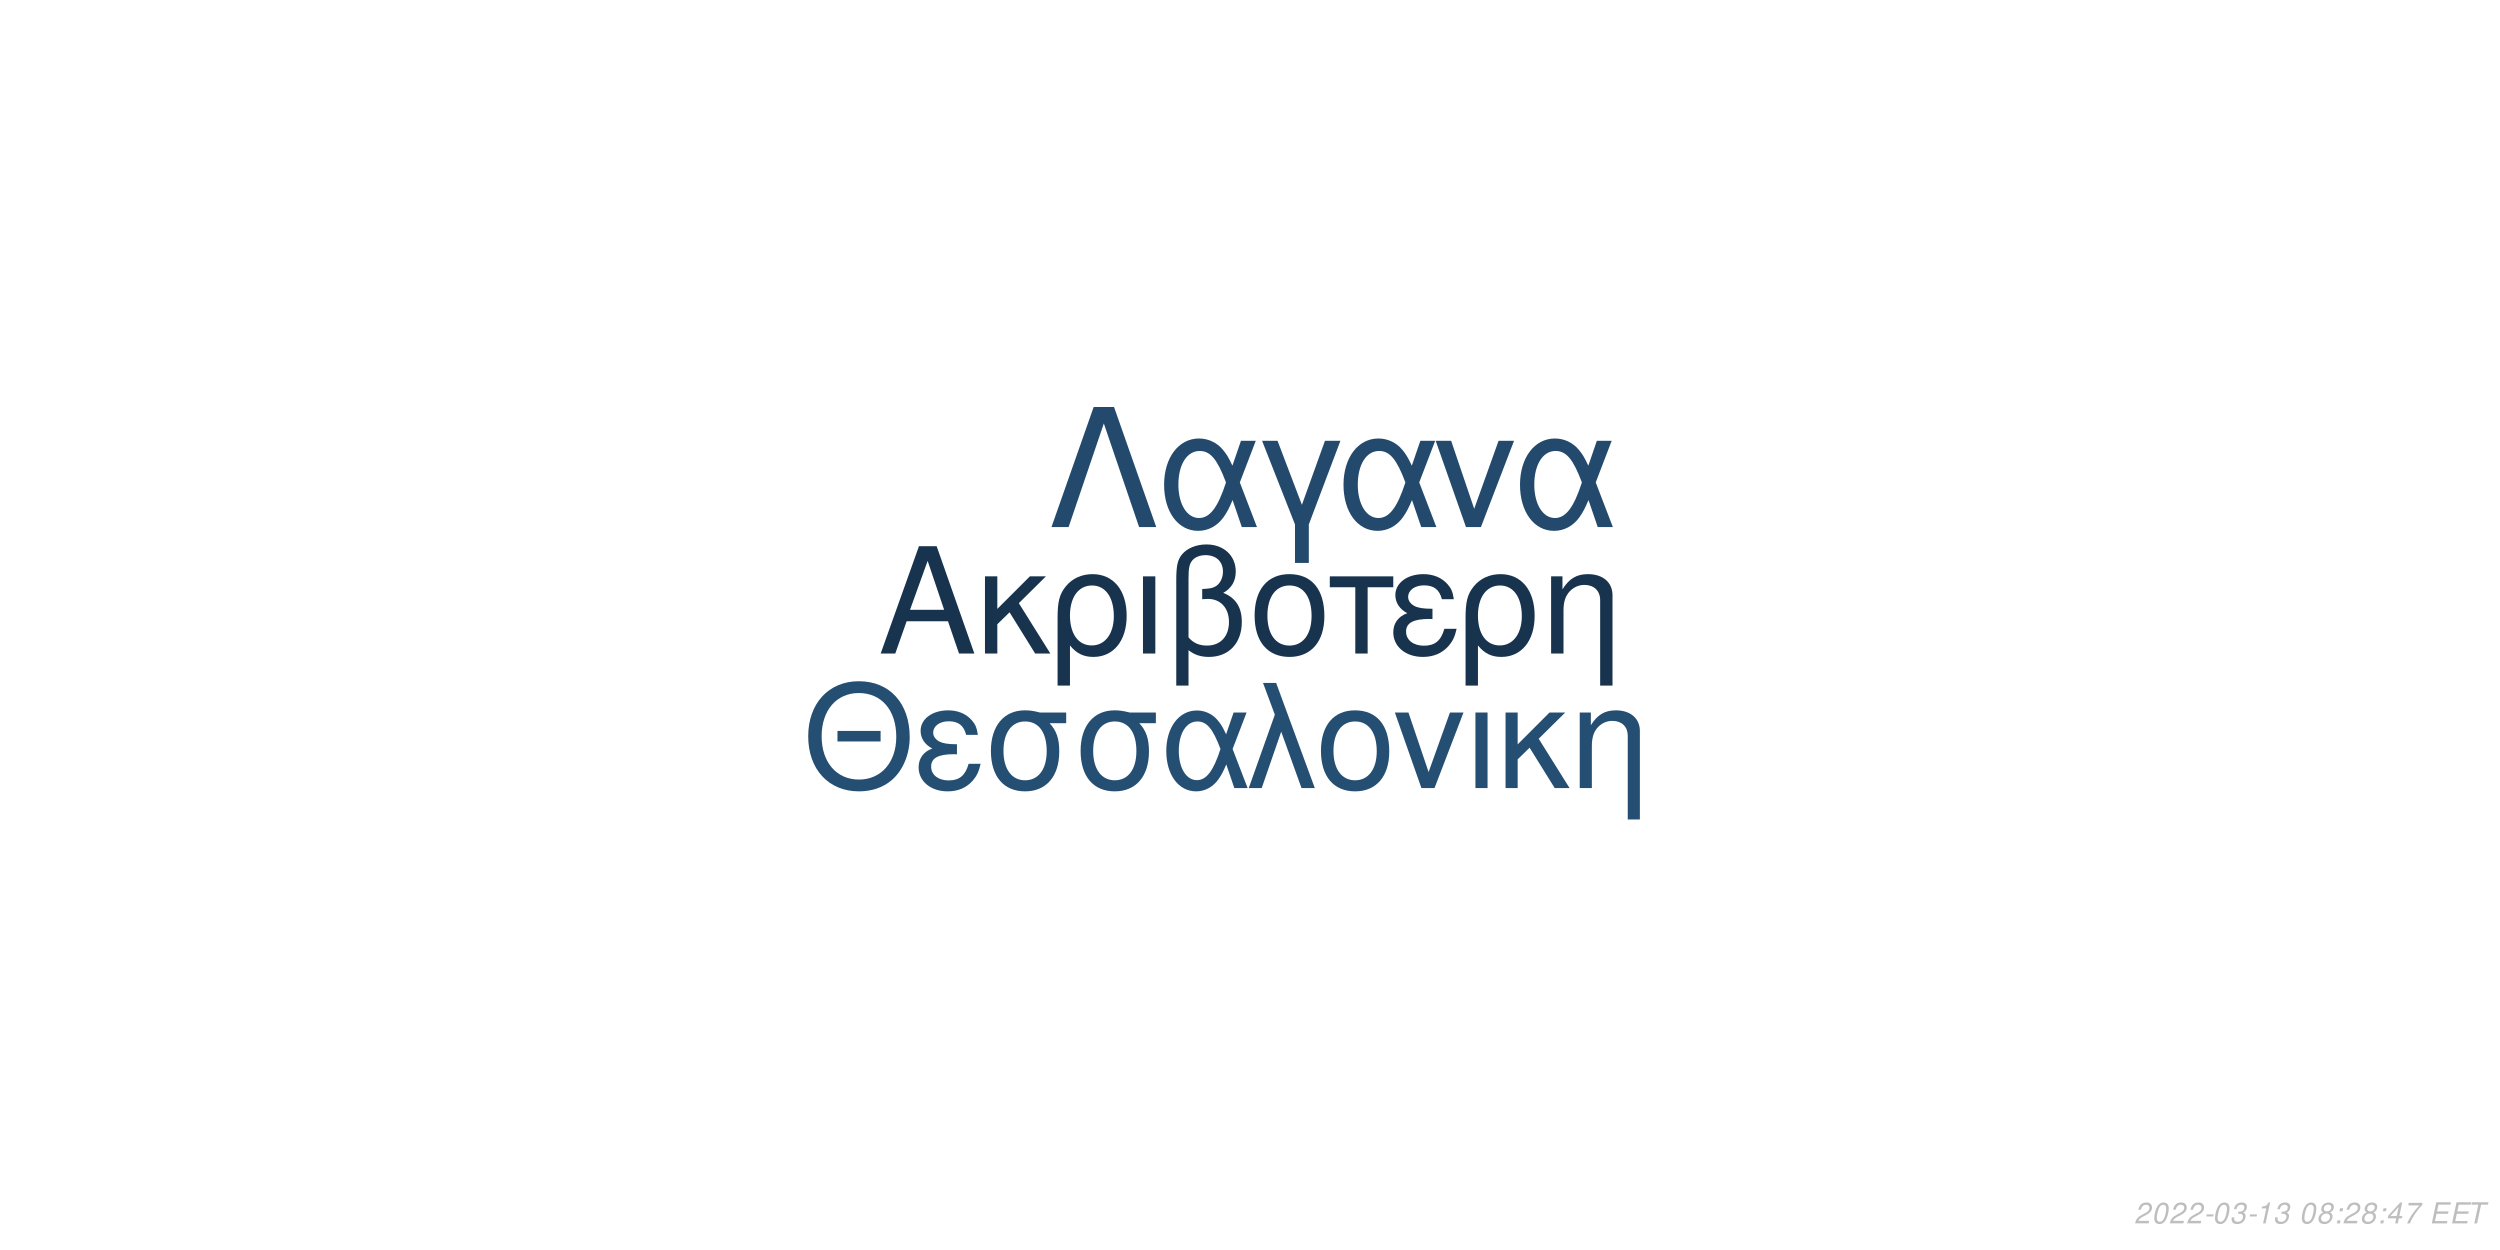
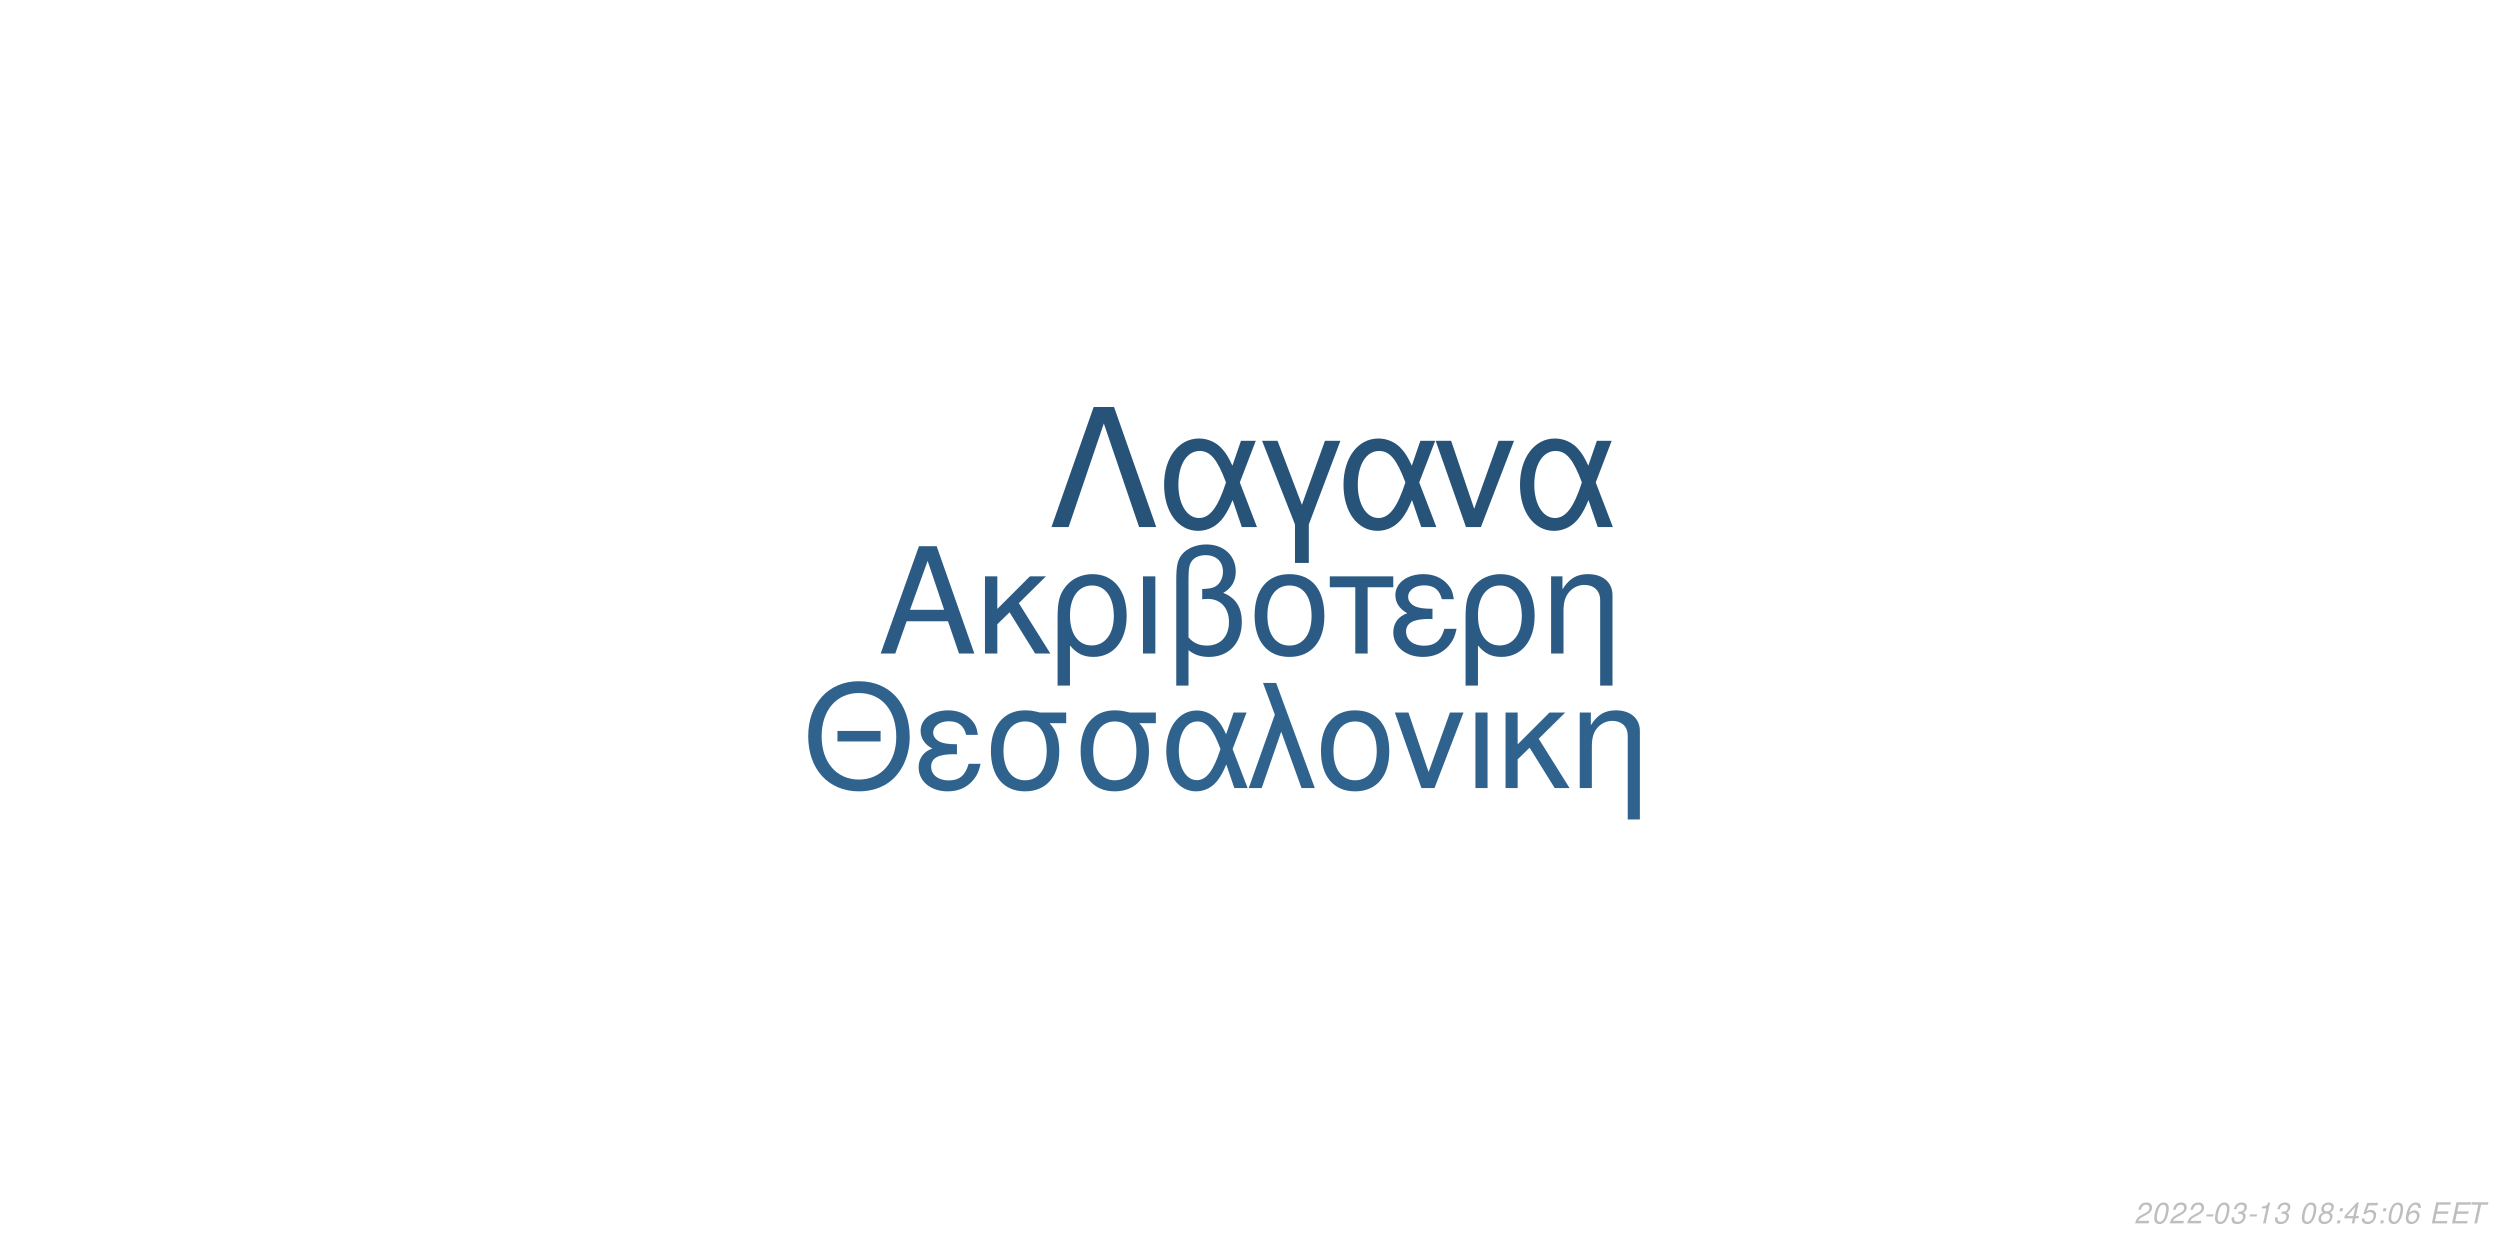
<svg xmlns="http://www.w3.org/2000/svg" xmlns:xlink="http://www.w3.org/1999/xlink" width="864pt" height="432pt" viewBox="0 0 864 432" version="1.1">
  <defs>
    <g>
      <symbol overflow="visible" id="glyph0-0">
        <path style="stroke:none;" d="" />
      </symbol>
      <symbol overflow="visible" id="glyph0-1">
        <path style="stroke:none;" d="M 24.125 -11.141 L 27.938 0 L 33.234 0 L 20.203 -37.094 L 14.094 -37.094 L 0.859 0 L 5.906 0 L 9.828 -11.141 Z M 22.797 -15.109 L 11 -15.109 L 17.094 -32.016 Z M 22.797 -15.109 " />
      </symbol>
      <symbol overflow="visible" id="glyph0-2">
        <path style="stroke:none;" d="M 7.172 -15.422 L 7.172 -26.672 L 2.906 -26.672 L 2.906 0 L 7.172 0 L 7.172 -10.125 L 11.406 -14.25 L 20.25 0 L 25.5 0 L 14.609 -17.406 L 23.969 -26.672 L 18.422 -26.672 Z M 7.172 -15.422 " />
      </symbol>
      <symbol overflow="visible" id="glyph0-3">
        <path style="stroke:none;" d="M 3 11.094 L 7.281 11.094 L 7.281 -2.797 C 9.516 -0.047 11.953 1.172 15.375 1.172 C 22.344 1.172 26.875 -4.422 26.875 -13.031 C 26.875 -21.891 22.297 -27.438 15.062 -27.438 C 11.297 -27.438 7.984 -25.906 5.797 -23.156 C 3.672 -20.516 3 -17.969 3 -12.359 Z M 14.906 -23.516 C 19.547 -23.516 22.438 -19.438 22.438 -12.922 C 22.438 -6.812 19.391 -2.797 14.812 -2.797 C 10.172 -2.797 7.281 -6.766 7.281 -13.125 C 7.281 -19.484 10.234 -23.516 14.906 -23.516 Z M 14.906 -23.516 " />
      </symbol>
      <symbol overflow="visible" id="glyph0-4">
        <path style="stroke:none;" d="M 3.516 0 L 7.781 0 L 7.781 -26.672 L 3.516 -26.672 Z M 3.516 0 " />
      </symbol>
      <symbol overflow="visible" id="glyph0-5">
        <path style="stroke:none;" d="M 4.016 11.094 L 8.25 11.094 L 8.25 -1.172 C 10.172 0.406 12.422 1.172 15.312 1.172 C 22.188 1.172 26.672 -3.609 26.672 -10.891 C 26.672 -15.984 24.578 -19.234 20.25 -20.969 C 23.109 -22.547 24.578 -25.031 24.578 -28.344 C 24.578 -33.844 20.406 -37.703 14.453 -37.703 C 10.938 -37.703 7.734 -36.391 6 -34.25 C 4.484 -32.422 4.016 -30.328 4.016 -25.391 Z M 8.25 -25.656 C 8.25 -29.359 8.5 -30.844 9.469 -32.062 C 10.375 -33.281 12.156 -34 14.094 -34 C 17.812 -34 20.156 -31.812 20.156 -28.297 C 20.156 -25.953 18.984 -23.812 17.297 -23.047 C 16.281 -22.547 15.469 -22.438 12.984 -22.297 L 12.984 -18.781 C 13.734 -18.828 14.344 -18.875 14.969 -18.875 C 19.344 -18.875 22.234 -15.719 22.234 -10.891 C 22.234 -5.906 19.281 -2.75 14.656 -2.75 C 11.953 -2.75 9.922 -3.609 8.25 -5.594 Z M 8.25 -25.656 " />
      </symbol>
      <symbol overflow="visible" id="glyph0-6">
        <path style="stroke:none;" d="M 14.094 -27.438 C 6.562 -27.438 2.094 -22.094 2.094 -13.125 C 2.094 -4.125 6.562 1.172 14.141 1.172 C 21.672 1.172 26.203 -4.172 26.203 -12.922 C 26.203 -22.188 21.828 -27.438 14.094 -27.438 Z M 14.141 -23.516 C 18.938 -23.516 21.781 -19.594 21.781 -12.984 C 21.781 -6.672 18.828 -2.75 14.141 -2.75 C 9.422 -2.75 6.516 -6.672 6.516 -13.125 C 6.516 -19.594 9.422 -23.516 14.141 -23.516 Z M 14.141 -23.516 " />
      </symbol>
      <symbol overflow="visible" id="glyph0-7">
        <path style="stroke:none;" d="M 7.891 0 L 12.156 0 L 12.156 -22.906 L 21.016 -22.906 L 21.016 -26.672 L -0.922 -26.672 L -0.922 -22.906 L 7.891 -22.906 Z M 7.891 0 " />
      </symbol>
      <symbol overflow="visible" id="glyph0-8">
        <path style="stroke:none;" d="M 14.562 -15.469 C 11.344 -15.469 9.562 -15.781 8.297 -16.438 C 6.922 -17.203 6.156 -18.328 6.156 -19.547 C 6.156 -21.891 8.453 -23.562 11.656 -23.562 C 15.062 -23.562 16.953 -22.094 17.812 -18.781 L 21.938 -18.781 C 21.578 -21.266 21.062 -22.5 19.797 -23.922 C 17.812 -26.203 14.906 -27.438 11.453 -27.438 C 5.797 -27.438 1.734 -24.375 1.734 -20.203 C 1.734 -17.609 3.156 -15.375 5.859 -13.938 C 2.797 -12.875 1.016 -10.484 1.016 -7.328 C 1.016 -2.391 5.297 1.172 11.25 1.172 C 14.969 1.172 17.906 -0.109 20.156 -2.641 C 21.578 -4.328 22.297 -5.797 22.906 -8.547 L 18.672 -8.547 C 17.5 -4.422 15.422 -2.703 11.609 -2.703 C 7.938 -2.703 5.438 -4.688 5.438 -7.578 C 5.438 -10.578 7.938 -11.953 13.484 -11.953 C 13.641 -11.953 14.094 -11.953 14.562 -11.906 Z M 14.562 -15.469 " />
      </symbol>
      <symbol overflow="visible" id="glyph0-9">
        <path style="stroke:none;" d="M 3.562 -26.672 L 3.562 0 L 7.844 0 L 7.844 -14.703 C 7.844 -17.906 8.5 -19.891 10.031 -21.531 C 11.406 -22.953 13.188 -23.719 15.062 -23.719 C 18.375 -23.719 20.516 -21.672 20.516 -18.469 L 20.516 11.094 L 24.781 11.094 L 24.781 -20.156 C 24.781 -24.578 21.469 -27.438 16.328 -27.438 C 12.359 -27.438 9.828 -25.906 7.484 -22.188 L 7.484 -26.672 Z M 3.562 -26.672 " />
      </symbol>
      <symbol overflow="visible" id="glyph1-0">
        <path style="stroke:none;" d="" />
      </symbol>
      <symbol overflow="visible" id="glyph1-1">
        <path style="stroke:none;" d="M 26.859 -19.734 L 11.953 -19.734 L 11.953 -16.094 L 26.859 -16.094 Z M 19.328 -36.922 C 8.922 -36.922 1.844 -29.25 1.844 -17.891 C 1.844 -6.484 8.875 1.141 19.391 1.141 C 23.812 1.141 27.703 -0.203 30.641 -2.688 C 34.578 -6.031 36.922 -11.656 36.922 -17.594 C 36.922 -29.297 30 -36.922 19.328 -36.922 Z M 19.328 -32.844 C 27.203 -32.844 32.281 -26.906 32.281 -17.688 C 32.281 -8.922 27.062 -2.938 19.391 -2.938 C 11.609 -2.938 6.484 -8.922 6.484 -17.891 C 6.484 -26.859 11.609 -32.844 19.328 -32.844 Z M 19.328 -32.844 " />
      </symbol>
      <symbol overflow="visible" id="glyph1-2">
        <path style="stroke:none;" d="M 14.25 -15.141 C 11.109 -15.141 9.375 -15.453 8.125 -16.094 C 6.781 -16.844 6.031 -17.938 6.031 -19.141 C 6.031 -21.422 8.266 -23.078 11.406 -23.078 C 14.75 -23.078 16.594 -21.625 17.438 -18.391 L 21.469 -18.391 C 21.125 -20.828 20.625 -22.031 19.391 -23.422 C 17.438 -25.656 14.594 -26.859 11.219 -26.859 C 5.688 -26.859 1.688 -23.875 1.688 -19.781 C 1.688 -17.234 3.094 -15.047 5.734 -13.656 C 2.734 -12.609 1 -10.266 1 -7.172 C 1 -2.344 5.188 1.141 11.016 1.141 C 14.656 1.141 17.547 -0.094 19.734 -2.594 C 21.125 -4.234 21.828 -5.688 22.422 -8.375 L 18.281 -8.375 C 17.141 -4.328 15.094 -2.641 11.359 -2.641 C 7.766 -2.641 5.328 -4.578 5.328 -7.422 C 5.328 -10.359 7.766 -11.703 13.203 -11.703 C 13.359 -11.703 13.797 -11.703 14.25 -11.656 Z M 14.25 -15.141 " />
      </symbol>
      <symbol overflow="visible" id="glyph1-3">
        <path style="stroke:none;" d="M 29 -26.109 L 19.938 -26.109 C 17.594 -26.703 16.438 -26.859 14.703 -26.859 C 7.469 -26.859 2.984 -21.469 2.984 -12.859 C 2.984 -4.031 7.375 1.141 14.797 1.141 C 22.172 1.141 26.609 -4.078 26.609 -12.656 C 26.609 -17.047 25.656 -19.828 23.266 -22.422 L 29 -22.422 Z M 14.797 -23.016 C 19.531 -23.016 22.266 -19.234 22.266 -12.75 C 22.266 -6.531 19.438 -2.688 14.797 -2.688 C 10.172 -2.688 7.328 -6.531 7.328 -12.859 C 7.328 -19.188 10.172 -23.016 14.797 -23.016 Z M 14.797 -23.016 " />
      </symbol>
      <symbol overflow="visible" id="glyph1-4">
        <path style="stroke:none;" d="M 29.344 -26.109 L 24.859 -26.109 L 22.266 -18.578 C 21.125 -21.031 20.484 -22.125 19.328 -23.469 C 17.547 -25.609 14.906 -26.812 12.156 -26.812 C 5.984 -26.812 1.594 -20.984 1.594 -12.812 C 1.594 -4.578 5.828 1.141 11.906 1.141 C 14.953 1.141 17.734 -0.344 19.625 -3.047 C 20.672 -4.531 21.281 -5.688 22.328 -8.172 L 25.109 0 L 29.703 0 L 24.516 -13.5 Z M 20.328 -13.5 C 17.891 -5.922 15.453 -2.734 12.156 -2.734 C 8.516 -2.734 5.922 -6.922 5.922 -12.812 C 5.922 -18.938 8.516 -23.016 12.359 -23.016 C 15.594 -23.016 17.688 -20.531 20.328 -13.5 Z M 20.328 -13.5 " />
      </symbol>
      <symbol overflow="visible" id="glyph1-5">
        <path style="stroke:none;" d="M 1.094 0 L 5.578 0 L 12.312 -19.484 L 19.328 0 L 23.922 0 L 10.562 -36.328 L 6.031 -36.328 L 10.109 -25.359 Z M 1.094 0 " />
      </symbol>
      <symbol overflow="visible" id="glyph1-6">
        <path style="stroke:none;" d="M 13.797 -26.859 C 6.422 -26.859 2.047 -21.625 2.047 -12.859 C 2.047 -4.031 6.422 1.141 13.859 1.141 C 21.234 1.141 25.656 -4.078 25.656 -12.656 C 25.656 -21.719 21.375 -26.859 13.797 -26.859 Z M 13.859 -23.016 C 18.531 -23.016 21.328 -19.188 21.328 -12.703 C 21.328 -6.531 18.438 -2.688 13.859 -2.688 C 9.219 -2.688 6.375 -6.531 6.375 -12.859 C 6.375 -19.188 9.219 -23.016 13.859 -23.016 Z M 13.859 -23.016 " />
      </symbol>
      <symbol overflow="visible" id="glyph1-7">
        <path style="stroke:none;" d="M 14.297 0 L 24.312 -26.109 L 19.625 -26.109 L 12.25 -5.531 L 5.281 -26.109 L 0.594 -26.109 L 9.766 0 Z M 14.297 0 " />
      </symbol>
      <symbol overflow="visible" id="glyph1-8">
        <path style="stroke:none;" d="M 3.438 0 L 7.625 0 L 7.625 -26.109 L 3.438 -26.109 Z M 3.438 0 " />
      </symbol>
      <symbol overflow="visible" id="glyph1-9">
        <path style="stroke:none;" d="M 7.031 -15.094 L 7.031 -26.109 L 2.844 -26.109 L 2.844 0 L 7.031 0 L 7.031 -9.922 L 11.156 -13.953 L 19.828 0 L 24.969 0 L 14.297 -17.047 L 23.469 -26.109 L 18.031 -26.109 Z M 7.031 -15.094 " />
      </symbol>
      <symbol overflow="visible" id="glyph1-10">
        <path style="stroke:none;" d="M 3.484 -26.109 L 3.484 0 L 7.672 0 L 7.672 -14.406 C 7.672 -17.547 8.328 -19.484 9.812 -21.078 C 11.156 -22.469 12.906 -23.219 14.75 -23.219 C 17.984 -23.219 20.078 -21.234 20.078 -18.094 L 20.078 10.859 L 24.266 10.859 L 24.266 -19.734 C 24.266 -24.062 21.031 -26.859 16 -26.859 C 12.109 -26.859 9.609 -25.359 7.328 -21.719 L 7.328 -26.109 Z M 3.484 -26.109 " />
      </symbol>
      <symbol overflow="visible" id="glyph2-0">
        <path style="stroke:none;" d="" />
      </symbol>
      <symbol overflow="visible" id="glyph2-1">
        <path style="stroke:none;" d="M 22.531 -41.484 L 15.484 -41.484 L 0.906 0 L 6.828 0 L 19 -35.797 L 31.188 0 L 37.109 0 Z M 22.531 -41.484 " />
      </symbol>
      <symbol overflow="visible" id="glyph2-2">
        <path style="stroke:none;" d="M 33.516 -29.812 L 28.391 -29.812 L 25.438 -21.219 C 24.125 -24.016 23.391 -25.266 22.078 -26.797 C 20.031 -29.25 17.016 -30.609 13.891 -30.609 C 6.828 -30.609 1.828 -23.953 1.828 -14.625 C 1.828 -5.234 6.656 1.312 13.594 1.312 C 17.078 1.312 20.266 -0.391 22.422 -3.469 C 23.609 -5.172 24.297 -6.484 25.5 -9.328 L 28.688 0 L 33.922 0 L 28 -15.422 Z M 23.219 -15.422 C 20.422 -6.766 17.641 -3.125 13.891 -3.125 C 9.734 -3.125 6.766 -7.906 6.766 -14.625 C 6.766 -21.625 9.734 -26.297 14.109 -26.297 C 17.812 -26.297 20.203 -23.453 23.219 -15.422 Z M 23.219 -15.422 " />
      </symbol>
      <symbol overflow="visible" id="glyph2-3">
        <path style="stroke:none;" d="M 12.062 12.406 L 16.844 12.406 L 16.844 -0.906 L 27.766 -29.812 L 22.422 -29.812 L 14.453 -7.688 L 6.031 -29.812 L 0.688 -29.812 L 12.062 -0.906 Z M 12.062 12.406 " />
      </symbol>
      <symbol overflow="visible" id="glyph2-4">
        <path style="stroke:none;" d="M 16.328 0 L 27.766 -29.812 L 22.422 -29.812 L 14 -6.312 L 6.031 -29.812 L 0.688 -29.812 L 11.156 0 Z M 16.328 0 " />
      </symbol>
      <symbol overflow="visible" id="glyph3-0">
        <path style="stroke:none;" d="" />
      </symbol>
      <symbol overflow="visible" id="glyph3-1">
        <path style="stroke:none;" d="M 5.234 -0.875 L 1.469 -0.875 C 1.641 -1.375 2.203 -1.891 3.109 -2.344 L 4.234 -2.938 C 5.562 -3.625 6.219 -4.469 6.219 -5.484 C 6.219 -5.938 6.062 -6.359 5.797 -6.656 C 5.469 -7.047 4.984 -7.234 4.312 -7.234 C 2.766 -7.234 1.891 -6.453 1.484 -4.734 L 2.375 -4.734 C 2.484 -5.188 2.609 -5.484 2.797 -5.75 C 3.094 -6.203 3.609 -6.453 4.188 -6.453 C 4.891 -6.453 5.344 -6.031 5.344 -5.375 C 5.344 -4.703 4.859 -4.094 4.016 -3.656 L 2.984 -3.125 C 1.234 -2.188 0.797 -1.656 0.344 -0.016 L 5.047 -0.016 Z M 5.234 -0.875 " />
      </symbol>
      <symbol overflow="visible" id="glyph3-2">
        <path style="stroke:none;" d="M 4.203 -7.234 C 3.375 -7.234 2.688 -6.812 2.125 -5.984 C 1.484 -5.047 0.984 -3.188 0.984 -1.734 C 0.984 -1.109 1.172 -0.562 1.484 -0.266 C 1.797 0.047 2.281 0.234 2.766 0.234 C 3.625 0.234 4.281 -0.156 4.859 -1.016 C 5.516 -1.953 6 -3.797 6 -5.266 C 6 -6.5 5.328 -7.234 4.203 -7.234 Z M 4.094 -6.453 C 4.734 -6.453 5.125 -5.984 5.125 -5.156 C 5.125 -4.203 4.781 -2.625 4.406 -1.812 C 3.984 -0.938 3.516 -0.547 2.875 -0.547 C 2.25 -0.547 1.875 -1.031 1.875 -1.828 C 1.875 -2.797 2.203 -4.344 2.594 -5.203 C 2.984 -6.047 3.453 -6.453 4.094 -6.453 Z M 4.094 -6.453 " />
      </symbol>
      <symbol overflow="visible" id="glyph3-3">
        <path style="stroke:none;" d="M 3.516 -3.125 L 1.125 -3.125 L 0.969 -2.406 L 3.359 -2.406 Z M 3.516 -3.125 " />
      </symbol>
      <symbol overflow="visible" id="glyph3-4">
        <path style="stroke:none;" d="M 2.922 -3.312 C 3.125 -3.344 3.234 -3.344 3.375 -3.344 C 4.203 -3.344 4.688 -3 4.688 -2.406 C 4.688 -1.312 3.906 -0.547 2.781 -0.547 C 2.047 -0.547 1.594 -0.938 1.594 -1.562 C 1.594 -1.719 1.609 -1.844 1.656 -2.094 L 0.766 -2.094 C 0.734 -1.797 0.719 -1.641 0.719 -1.469 C 0.719 -0.375 1.406 0.234 2.641 0.234 C 3.547 0.234 4.297 -0.078 4.812 -0.656 C 5.266 -1.156 5.562 -1.875 5.562 -2.547 C 5.562 -3.125 5.344 -3.453 4.797 -3.734 C 5.641 -4.234 6.016 -4.844 6.016 -5.734 C 6.016 -6.656 5.312 -7.234 4.203 -7.234 C 3.375 -7.234 2.672 -6.938 2.188 -6.375 C 1.891 -6.031 1.703 -5.641 1.516 -4.906 L 2.391 -4.906 C 2.5 -5.359 2.594 -5.594 2.734 -5.812 C 3.047 -6.234 3.516 -6.453 4.078 -6.453 C 4.734 -6.453 5.141 -6.125 5.141 -5.578 C 5.141 -5.188 5.016 -4.797 4.797 -4.547 C 4.516 -4.234 4 -4.062 3.266 -4.062 L 3.078 -4.062 Z M 2.922 -3.312 " />
      </symbol>
      <symbol overflow="visible" id="glyph3-5">
        <path style="stroke:none;" d="M 3.703 -5.188 L 2.594 0 L 3.469 0 L 5.016 -7.234 L 4.438 -7.234 C 3.906 -6.156 3.688 -6.016 2.234 -5.812 L 2.109 -5.188 Z M 3.703 -5.188 " />
      </symbol>
      <symbol overflow="visible" id="glyph3-6">
        <path style="stroke:none;" d="" />
      </symbol>
      <symbol overflow="visible" id="glyph3-7">
        <path style="stroke:none;" d="M 4.766 -3.797 C 5.078 -3.969 5.234 -4.078 5.438 -4.234 C 5.812 -4.594 6.062 -5.172 6.062 -5.734 C 6.062 -6.625 5.344 -7.234 4.266 -7.234 C 2.812 -7.234 1.703 -6.219 1.703 -4.875 C 1.703 -4.406 1.875 -4.125 2.359 -3.812 C 1.297 -3.312 0.75 -2.516 0.75 -1.469 C 0.75 -0.438 1.547 0.234 2.812 0.234 C 3.656 0.234 4.359 -0.094 4.938 -0.734 C 5.359 -1.234 5.609 -1.859 5.609 -2.438 C 5.609 -3.047 5.312 -3.516 4.766 -3.797 Z M 4.109 -6.453 C 4.797 -6.453 5.188 -6.125 5.188 -5.578 C 5.188 -5.266 5.062 -4.922 4.859 -4.672 C 4.562 -4.312 4.188 -4.156 3.656 -4.156 C 2.984 -4.156 2.594 -4.453 2.594 -4.984 C 2.594 -5.859 3.203 -6.453 4.109 -6.453 Z M 3.453 -3.406 C 4.234 -3.406 4.734 -2.984 4.734 -2.312 C 4.734 -1.312 3.922 -0.547 2.875 -0.547 C 2.125 -0.547 1.625 -0.969 1.625 -1.625 C 1.625 -2.609 2.438 -3.406 3.453 -3.406 Z M 3.453 -3.406 " />
      </symbol>
      <symbol overflow="visible" id="glyph3-8">
        <path style="stroke:none;" d="M 2.359 -1.031 L 1.312 -1.031 L 1.094 0 L 2.141 0 Z M 3.266 -5.234 L 2.219 -5.234 L 2 -4.203 L 3.047 -4.203 Z M 3.266 -5.234 " />
      </symbol>
      <symbol overflow="visible" id="glyph3-9">
        <path style="stroke:none;" d="M 3.625 -1.75 L 3.266 0 L 4.141 0 L 4.516 -1.75 L 5.562 -1.75 L 5.734 -2.531 L 4.688 -2.531 L 5.688 -7.234 L 5.016 -7.234 L 0.844 -2.672 L 0.641 -1.75 Z M 3.797 -2.531 L 1.594 -2.531 L 4.469 -5.703 Z M 3.797 -2.531 " />
      </symbol>
      <symbol overflow="visible" id="glyph3-10">
-         <path style="stroke:none;" d="M 6.703 -7.094 L 1.953 -7.094 L 1.766 -6.219 L 5.594 -6.219 C 3.344 -3.688 2.266 -2.109 1.375 0 L 2.344 0 C 3.031 -1.906 4.828 -4.594 6.547 -6.281 Z M 6.703 -7.094 " />
+         <path style="stroke:none;" d="M 6.297 -7.094 L 2.594 -7.094 L 1.234 -3.234 L 2.047 -3.234 C 2.656 -3.766 2.938 -3.906 3.531 -3.906 C 4.328 -3.906 4.797 -3.453 4.797 -2.688 C 4.797 -1.438 3.969 -0.547 2.828 -0.547 C 2.031 -0.547 1.609 -0.938 1.578 -1.734 L 0.703 -1.734 L 0.703 -1.516 C 0.703 -0.938 0.844 -0.547 1.188 -0.266 C 1.562 0.062 2.078 0.234 2.703 0.234 C 3.656 0.234 4.391 -0.156 4.984 -0.922 C 5.422 -1.5 5.672 -2.234 5.672 -2.953 C 5.672 -4 4.938 -4.672 3.812 -4.672 C 3.328 -4.672 2.906 -4.547 2.406 -4.234 L 3.109 -6.219 L 6.109 -6.219 Z M 6.297 -7.094 " />
      </symbol>
      <symbol overflow="visible" id="glyph3-11">
+         <path style="stroke:none;" d="M 6.125 -5.344 L 6.141 -5.625 C 6.141 -6.609 5.453 -7.234 4.391 -7.234 C 3.438 -7.234 2.641 -6.719 2.016 -5.703 C 1.422 -4.781 0.938 -2.953 0.938 -1.688 C 0.938 -0.516 1.688 0.234 2.859 0.234 C 3.703 0.234 4.438 -0.156 5 -0.875 C 5.406 -1.422 5.672 -2.156 5.672 -2.766 C 5.672 -3.812 4.969 -4.5 3.906 -4.5 C 3.234 -4.5 2.672 -4.234 2.094 -3.625 C 2.406 -5.375 3.234 -6.453 4.25 -6.453 C 4.703 -6.453 5.062 -6.234 5.172 -5.844 C 5.203 -5.719 5.234 -5.578 5.25 -5.344 Z M 3.656 -3.734 C 4.344 -3.734 4.797 -3.281 4.797 -2.625 C 4.797 -1.469 3.984 -0.547 2.984 -0.547 C 2.297 -0.547 1.812 -1.047 1.812 -1.766 C 1.812 -2.859 2.625 -3.734 3.656 -3.734 Z M 3.656 -3.734 " />
+       </symbol>
+       <symbol overflow="visible" id="glyph3-12">
        <path style="stroke:none;" d="M 2.547 -3.312 L 6.5 -3.312 L 6.688 -4.141 L 2.719 -4.141 L 3.219 -6.469 L 7.344 -6.469 L 7.516 -7.297 L 2.453 -7.297 L 0.906 0 L 6.125 0 L 6.297 -0.812 L 2.016 -0.812 Z M 2.547 -3.312 " />
      </symbol>
-       <symbol overflow="visible" id="glyph3-12">
+       <symbol overflow="visible" id="glyph3-13">
        <path style="stroke:none;" d="M 4.938 -6.469 L 7.312 -6.469 L 7.484 -7.297 L 1.75 -7.297 L 1.578 -6.469 L 3.984 -6.469 L 2.609 0 L 3.547 0 Z M 4.938 -6.469 " />
      </symbol>
    </g>
  </defs>
  <g id="surface1">
    <rect x="0" y="0" width="864" height="432" style="fill:rgb(100%,100%,100%);fill-opacity:1;stroke:none;" />
-     <g style="fill:rgb(9.02%,20%,30.588%);fill-opacity:1;">
+     <g style="fill:rgb(16.863%,35.686%,51.765%);fill-opacity:1;">
      <use xlink:href="#glyph0-1" x="303.5" y="225.861" />
      <use xlink:href="#glyph0-2" x="337.5" y="225.861" />
      <use xlink:href="#glyph0-3" x="362.5" y="225.861" />
      <use xlink:href="#glyph0-4" x="391.5" y="225.861" />
      <use xlink:href="#glyph0-5" x="402.5" y="225.861" />
      <use xlink:href="#glyph0-6" x="431.5" y="225.861" />
      <use xlink:href="#glyph0-7" x="460.5" y="225.861" />
      <use xlink:href="#glyph0-8" x="480.5" y="225.861" />
      <use xlink:href="#glyph0-3" x="503.5" y="225.861" />
      <use xlink:href="#glyph0-9" x="532.5" y="225.861" />
    </g>
-     <g style="fill:rgb(14.51%,30.588%,45.098%);fill-opacity:1;">
+     <g style="fill:rgb(18.431%,38.824%,55.686%);fill-opacity:1;">
      <use xlink:href="#glyph1-1" x="277.473" y="272.354" />
      <use xlink:href="#glyph1-2" x="316.473" y="272.354" />
      <use xlink:href="#glyph1-3" x="339.473" y="272.354" />
      <use xlink:href="#glyph1-3" x="370.473" y="272.354" />
      <use xlink:href="#glyph1-4" x="401.473" y="272.354" />
      <use xlink:href="#glyph1-5" x="430.473" y="272.354" />
      <use xlink:href="#glyph1-6" x="454.473" y="272.354" />
      <use xlink:href="#glyph1-7" x="481.473" y="272.354" />
      <use xlink:href="#glyph1-8" x="506.473" y="272.354" />
      <use xlink:href="#glyph1-9" x="517.473" y="272.354" />
      <use xlink:href="#glyph1-10" x="542.473" y="272.354" />
    </g>
-     <g style="fill:rgb(13.725%,29.02%,42.745%);fill-opacity:1;">
+     <g style="fill:rgb(15.294%,32.549%,47.451%);fill-opacity:1;">
      <use xlink:href="#glyph2-1" x="362.484" y="182.152" />
      <use xlink:href="#glyph2-2" x="400.484" y="182.152" />
      <use xlink:href="#glyph2-3" x="435.484" y="182.152" />
      <use xlink:href="#glyph2-2" x="462.484" y="182.152" />
      <use xlink:href="#glyph2-4" x="495.484" y="182.152" />
      <use xlink:href="#glyph2-2" x="523.484" y="182.152" />
    </g>
    <g style="fill:rgb(74.51%,74.51%,74.51%);fill-opacity:1;">
      <use xlink:href="#glyph3-1" x="737.52" y="422.81" />
      <use xlink:href="#glyph3-2" x="743.52" y="422.81" />
      <use xlink:href="#glyph3-1" x="749.52" y="422.81" />
      <use xlink:href="#glyph3-1" x="755.52" y="422.81" />
      <use xlink:href="#glyph3-3" x="761.52" y="422.81" />
      <use xlink:href="#glyph3-2" x="764.52" y="422.81" />
      <use xlink:href="#glyph3-4" x="770.52" y="422.81" />
      <use xlink:href="#glyph3-3" x="776.52" y="422.81" />
      <use xlink:href="#glyph3-5" x="779.52" y="422.81" />
      <use xlink:href="#glyph3-4" x="785.52" y="422.81" />
      <use xlink:href="#glyph3-6" x="791.52" y="422.81" />
      <use xlink:href="#glyph3-2" x="794.52" y="422.81" />
      <use xlink:href="#glyph3-7" x="800.52" y="422.81" />
      <use xlink:href="#glyph3-8" x="806.52" y="422.81" />
-       <use xlink:href="#glyph3-1" x="809.52" y="422.81" />
-       <use xlink:href="#glyph3-7" x="815.52" y="422.81" />
+       <use xlink:href="#glyph3-9" x="809.52" y="422.81" />
+       <use xlink:href="#glyph3-10" x="815.52" y="422.81" />
      <use xlink:href="#glyph3-8" x="821.52" y="422.81" />
-       <use xlink:href="#glyph3-9" x="824.52" y="422.81" />
-       <use xlink:href="#glyph3-10" x="830.52" y="422.81" />
+       <use xlink:href="#glyph3-2" x="824.52" y="422.81" />
+       <use xlink:href="#glyph3-11" x="830.52" y="422.81" />
      <use xlink:href="#glyph3-6" x="836.52" y="422.81" />
-       <use xlink:href="#glyph3-11" x="839.52" y="422.81" />
-       <use xlink:href="#glyph3-11" x="846.52" y="422.81" />
-       <use xlink:href="#glyph3-12" x="852.52" y="422.81" />
+       <use xlink:href="#glyph3-12" x="839.52" y="422.81" />
+       <use xlink:href="#glyph3-12" x="846.52" y="422.81" />
+       <use xlink:href="#glyph3-13" x="852.52" y="422.81" />
    </g>
  </g>
</svg>
